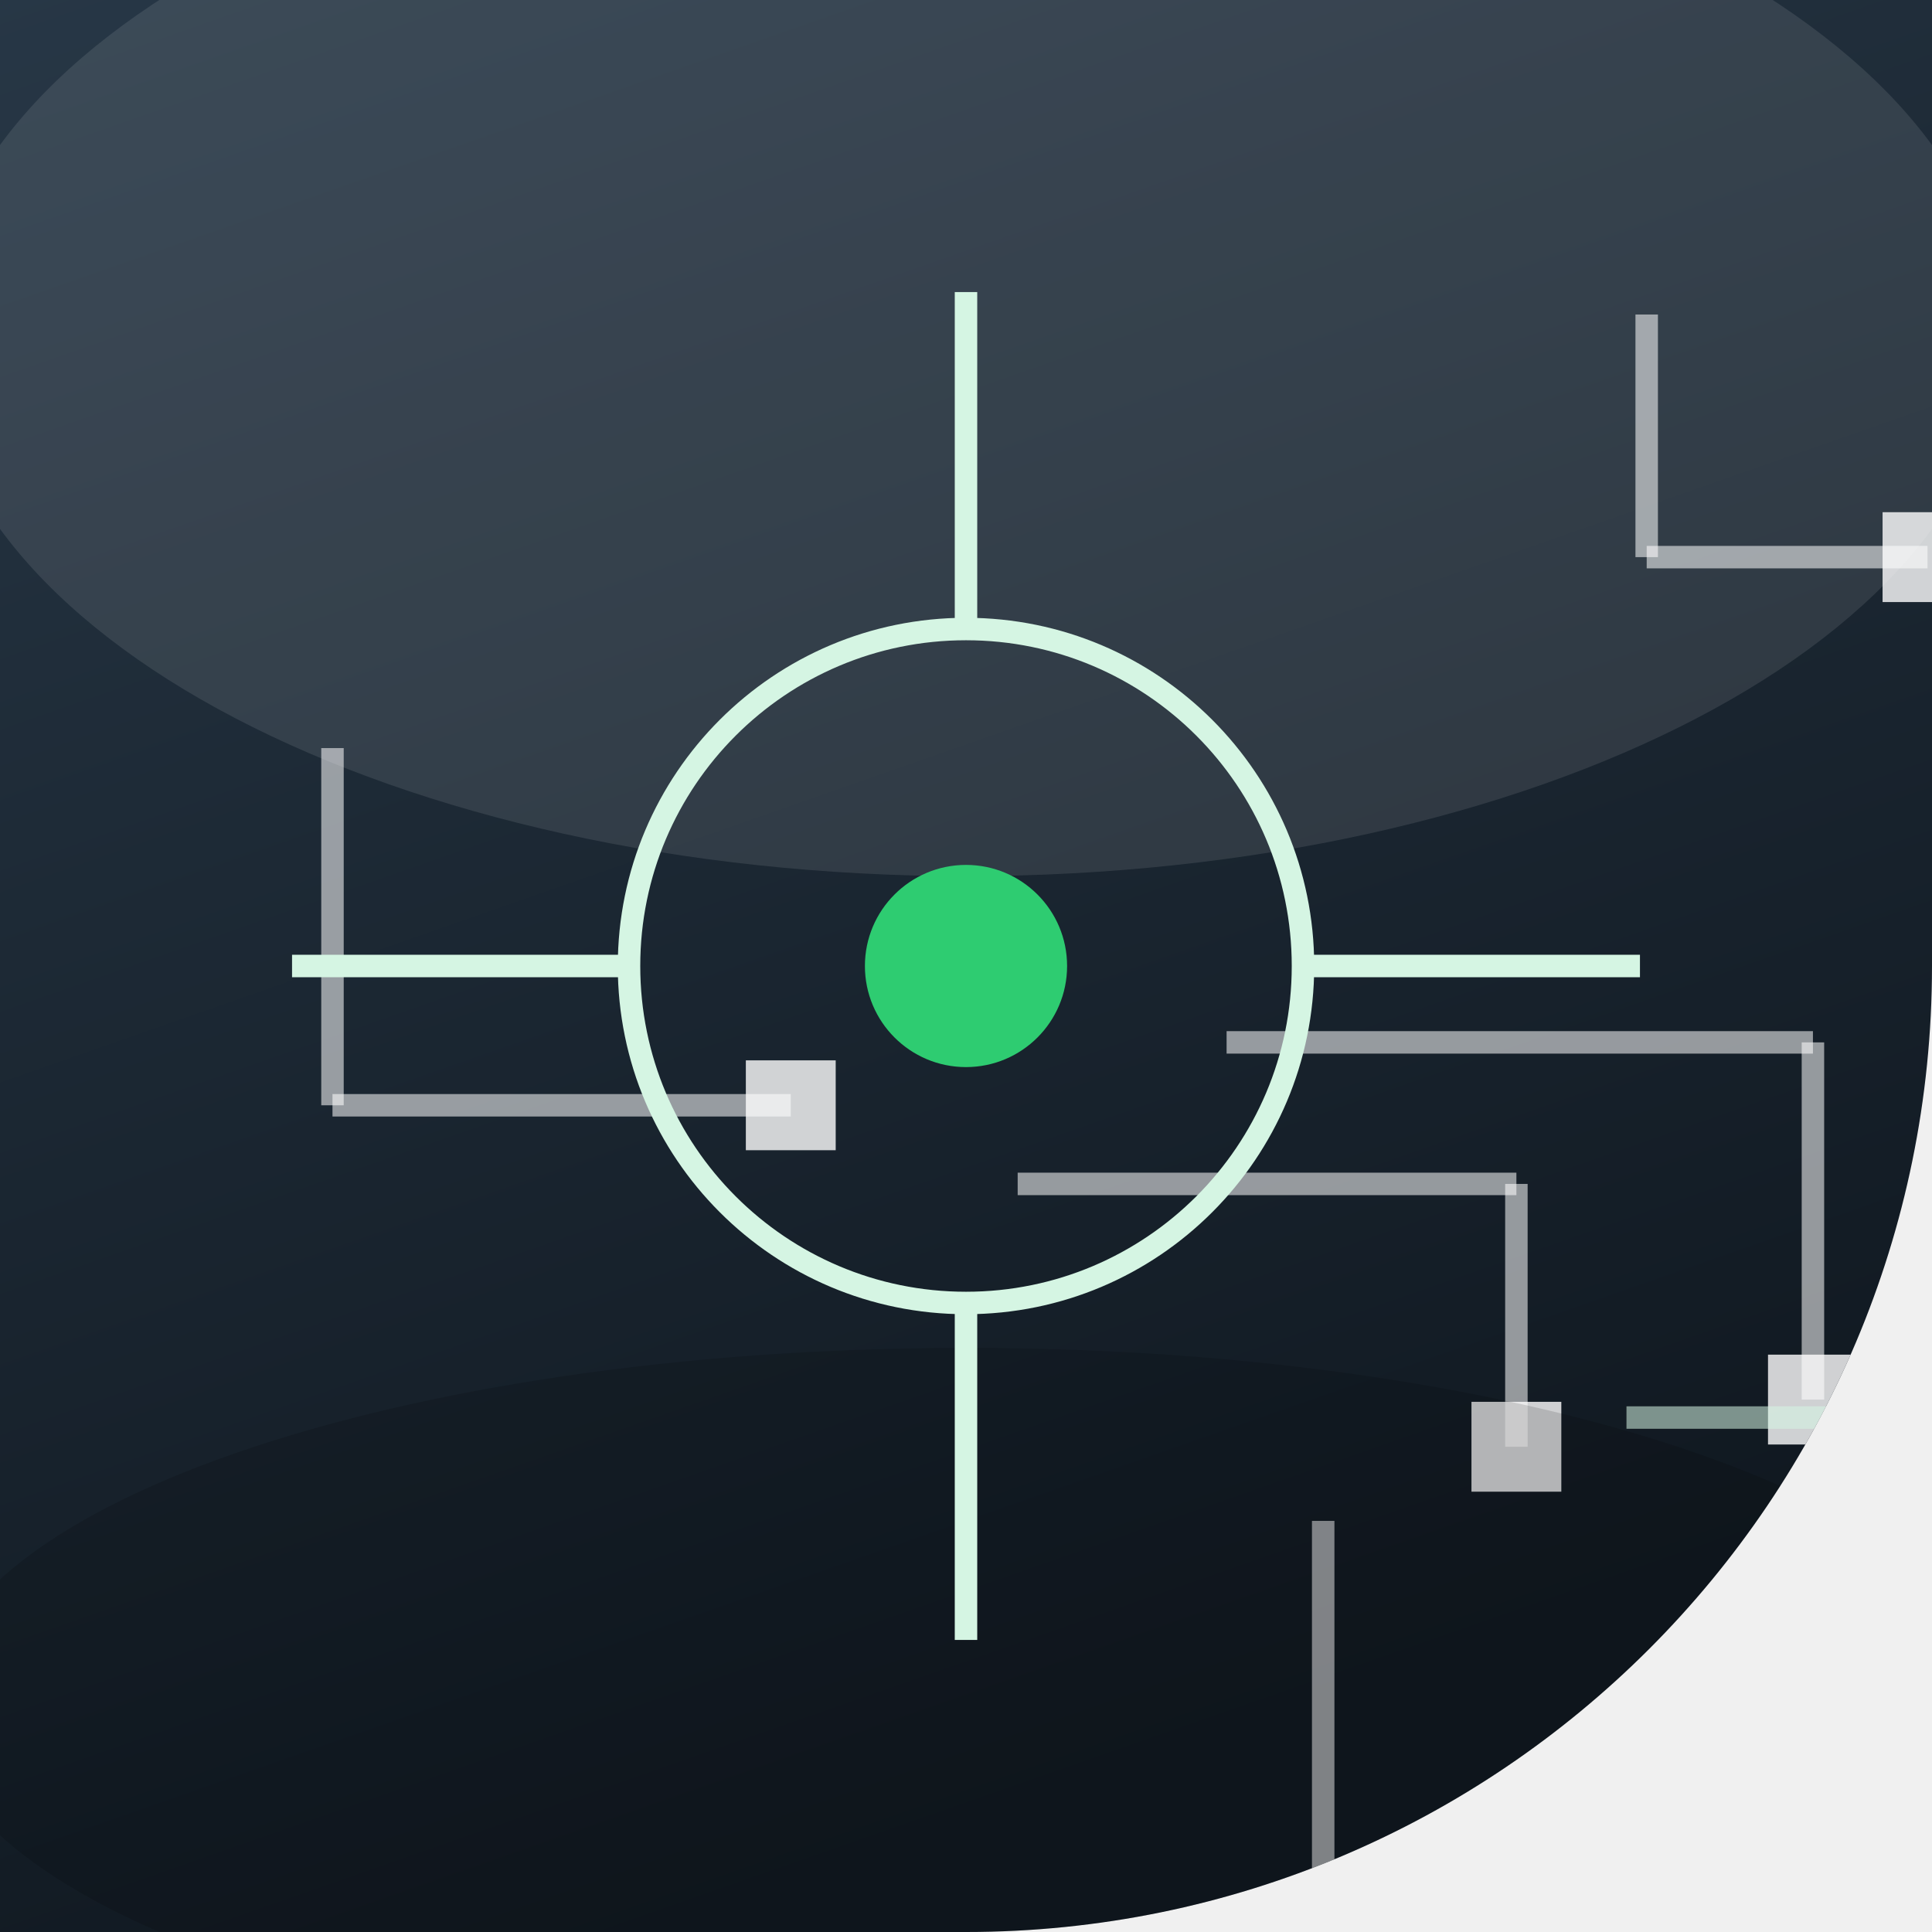
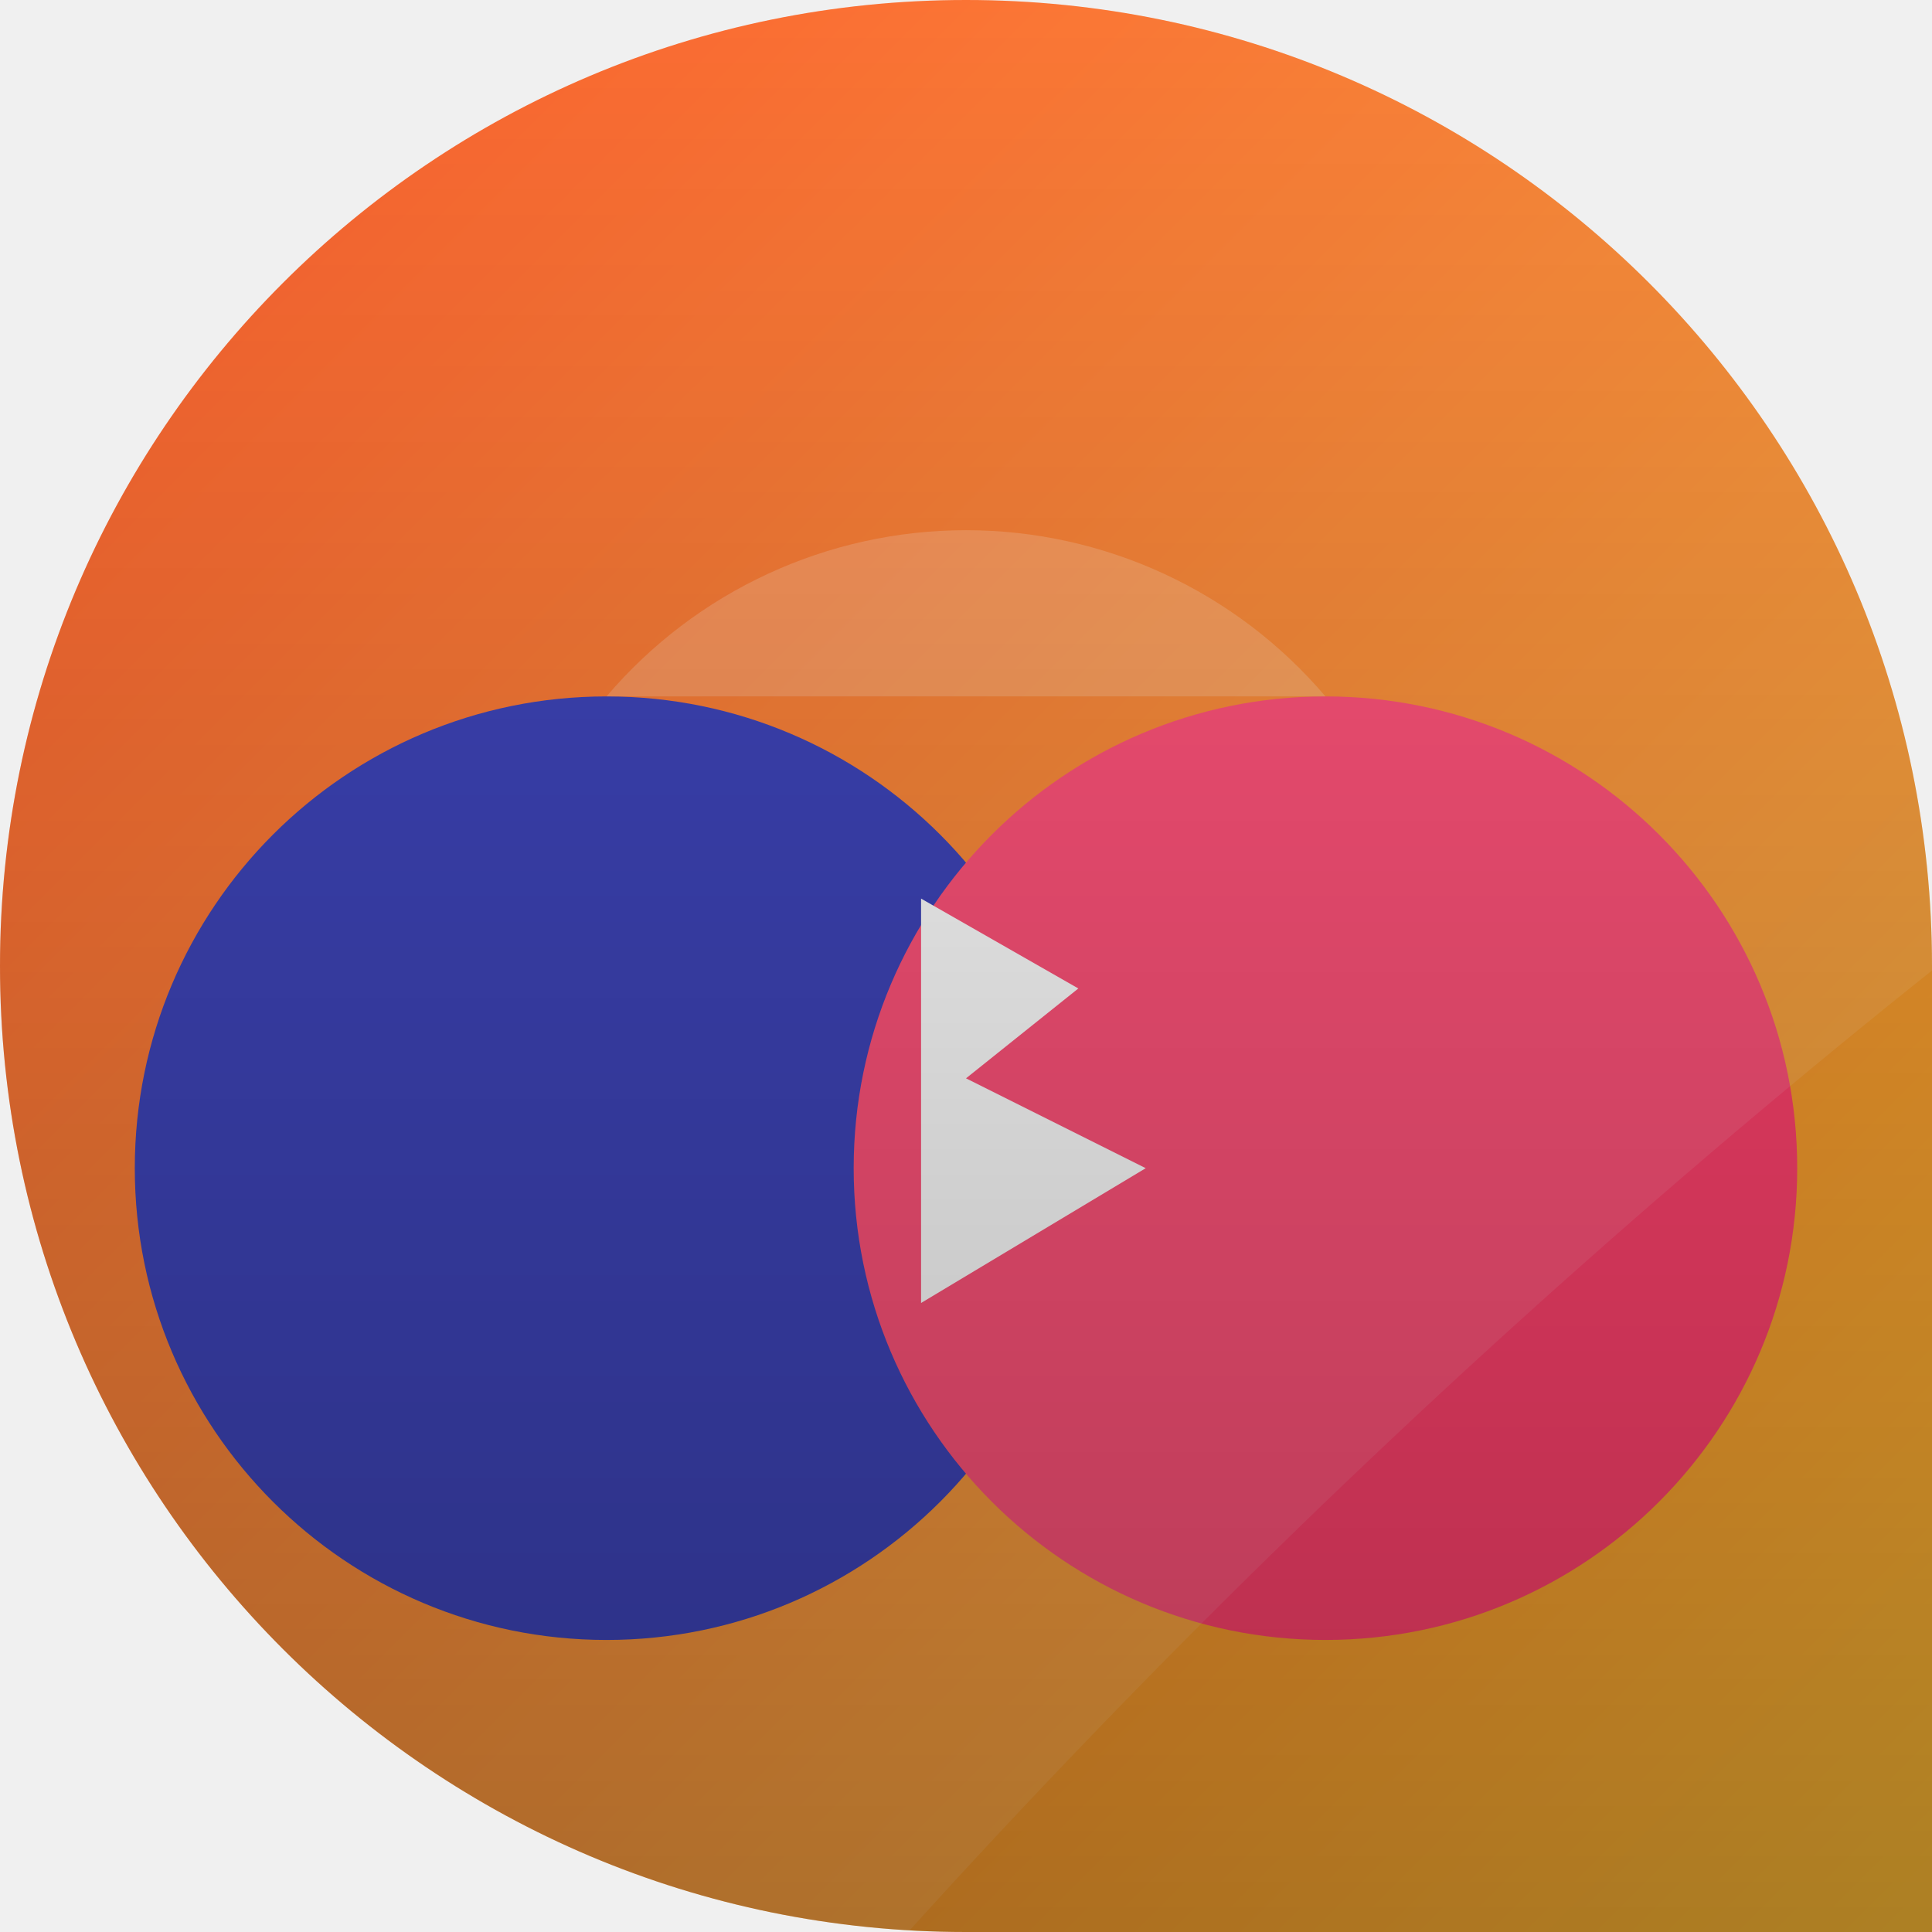
<svg xmlns="http://www.w3.org/2000/svg" width="86" height="86" viewBox="0 0 86 86">
  <defs>
-     <linearGradient id="bg" x1="0" y1="0" x2="0.35" y2="1">
-       <stop offset="0" stop-color="#273746" />
-       <stop offset="1" stop-color="#101820" />
+     <clipPath id="shape">
+       <path d="M 0 0 L 86.0 0 L 86.0 86.0 L 0 86.0 Z M 0 43 A 43.0 43.0 0 0 1 43.0 0.0 L 0 0 Z M 43 0 A 43.0 43.0 0 0 1 86.0 43.0 L 86 0 Z M 43 86 A 43.0 43.0 0 0 1 0.0 43.0 L 0 86 Z" clip-rule="evenodd" />
+     </clipPath>
+     <linearGradient id="bg" x1="0" y1="0" x2="86" y2="86" gradientUnits="userSpaceOnUse">
+       <stop offset="0" stop-color="#fc4a1a" />
+       <stop offset="1" stop-color="#f7b733" />
    </linearGradient>
-     <clipPath id="cp">
-       <path d="M 0 0 L 86.0 0 L 86.0 86.0 L 0 86.0 Z M 86 43 A 43.0 43.0 0 0 1 43.0 86.0 L 86 86 Z" clip-rule="evenodd" />
-     </clipPath>
+     <radialGradient id="rad" cx="0.35" cy="0.3" r="0.95">
+       <stop offset="0" stop-color="#ffd8a8" />
+       <stop offset="0.7" stop-color="#fc4a1a" />
+       <stop offset="1" stop-color="#f7b733" />
+     </radialGradient>
+     <linearGradient id="vig" x1="0" y1="0" x2="0" y2="86" gradientUnits="userSpaceOnUse">
+       <stop offset="0" stop-color="#000000" stop-opacity="0" />
+       <stop offset="1" stop-color="#000000" stop-opacity="0.30" />
+     </linearGradient>
  </defs>
-   <g clip-path="url(#cp)">
-     <rect x="-1" y="-1" width="88" height="88" fill="url(#bg)" />
-     <line x1="58.9" y1="67.7" x2="58.9" y2="93.3" stroke="#ffffff" stroke_width="1.6" opacity="0.55" stroke_linecap="round" />
-     <line x1="58.9" y1="93.3" x2="78.4" y2="93.3" stroke="#ffffff" stroke_width="1.6" opacity="0.55" stroke_linecap="round" />
-     <rect x="76.4" y="91.3" width="4.0" height="4.0" fill="#ffffff" opacity="0.8" />
-     <line x1="54.6" y1="46.4" x2="80.7" y2="46.4" stroke="#ffffff" stroke_width="1.6" opacity="0.55" stroke_linecap="round" />
-     <line x1="80.7" y1="46.4" x2="80.7" y2="62.3" stroke="#ffffff" stroke_width="1.6" opacity="0.55" stroke_linecap="round" />
-     <rect x="78.7" y="60.3" width="4.0" height="4.0" fill="#ffffff" opacity="0.8" />
-     <line x1="72.4" y1="63.1" x2="83.2" y2="63.1" stroke="#d5f5e3" stroke_width="1.6" opacity="0.55" stroke_linecap="round" />
-     <line x1="83.2" y1="63.1" x2="83.2" y2="82.3" stroke="#d5f5e3" stroke_width="1.6" opacity="0.55" stroke_linecap="round" />
-     <rect x="81.2" y="80.3" width="4.0" height="4.0" fill="#d5f5e3" opacity="0.8" />
-     <line x1="14.8" y1="33.3" x2="14.8" y2="49.2" stroke="#ffffff" stroke_width="1.6" opacity="0.55" stroke_linecap="round" />
-     <line x1="14.8" y1="49.2" x2="35.2" y2="49.2" stroke="#ffffff" stroke_width="1.6" opacity="0.55" stroke_linecap="round" />
-     <rect x="33.2" y="47.2" width="4.0" height="4.0" fill="#ffffff" opacity="0.8" />
-     <line x1="45.3" y1="52.7" x2="67.5" y2="52.7" stroke="#ffffff" stroke_width="1.6" opacity="0.55" stroke_linecap="round" />
-     <line x1="67.5" y1="52.7" x2="67.5" y2="64.4" stroke="#ffffff" stroke_width="1.6" opacity="0.55" stroke_linecap="round" />
-     <rect x="65.5" y="62.4" width="4.0" height="4.0" fill="#ffffff" opacity="0.8" />
-     <line x1="73.3" y1="14.0" x2="73.3" y2="24.8" stroke="#ffffff" stroke_width="1.6" opacity="0.55" stroke_linecap="round" />
-     <line x1="73.3" y1="24.8" x2="85.8" y2="24.8" stroke="#ffffff" stroke_width="1.6" opacity="0.55" stroke_linecap="round" />
-     <rect x="83.8" y="22.8" width="4.0" height="4.0" fill="#ffffff" opacity="0.8" />
-     <ellipse cx="43" cy="15" rx="46" ry="24" fill="#ffffff" opacity="0.10" />
-     <ellipse cx="43" cy="76" rx="46" ry="16" fill="#000000" opacity="0.14" />
-     <circle cx="43.0" cy="43.0" r="15.0" fill="none" opacity="1" stroke="#d5f5e3" stroke_width="3" />
-     <line x1="43.0" y1="13.0" x2="43.0" y2="28.0" stroke="#d5f5e3" stroke_width="3.0" opacity="1" stroke_linecap="round" />
-     <line x1="43.0" y1="58.0" x2="43.0" y2="73.0" stroke="#d5f5e3" stroke_width="3.0" opacity="1" stroke_linecap="round" />
-     <line x1="13.0" y1="43.0" x2="28.0" y2="43.0" stroke="#d5f5e3" stroke_width="3.0" opacity="1" stroke_linecap="round" />
-     <line x1="58.0" y1="43.0" x2="73.0" y2="43.0" stroke="#d5f5e3" stroke_width="3.0" opacity="1" stroke_linecap="round" />
-     <circle cx="43.0" cy="43.0" r="4.5" fill="#2ecc71" opacity="1" />
+   <path d="M 0 0 L 86.0 0 L 86.0 86.0 L 0 86.0 Z M 0 43 A 43.0 43.0 0 0 1 43.0 0.0 L 0 0 Z M 43 0 A 43.0 43.0 0 0 1 86.0 43.0 L 86 0 Z M 43 86 A 43.0 43.0 0 0 1 0.0 43.0 L 0 86 Z" fill="url(#bg)" fill-rule="evenodd" />
+   <g clip-path="url(#shape)">
+     <circle cx="27" cy="52" r="21" fill="#2b32b2" />
+     <circle cx="59" cy="52" r="21" fill="#ff416c" />
+     <path d="M27 31 A21 21 0 0 1 59 31 Z" fill="#ffffff" opacity="0.18" />
+     <polygon points="41,40 48,44 43,48 51,52 41,58" fill="#ffffff" />
+     <path d="M-12 -12 L98 -12 L98 34 Q60 62 30 98 L-12 98 Z" fill="#ffffff" opacity="0.09" />
+     <rect x="0" y="0" width="86" height="86" fill="url(#vig)" />
  </g>
</svg>
